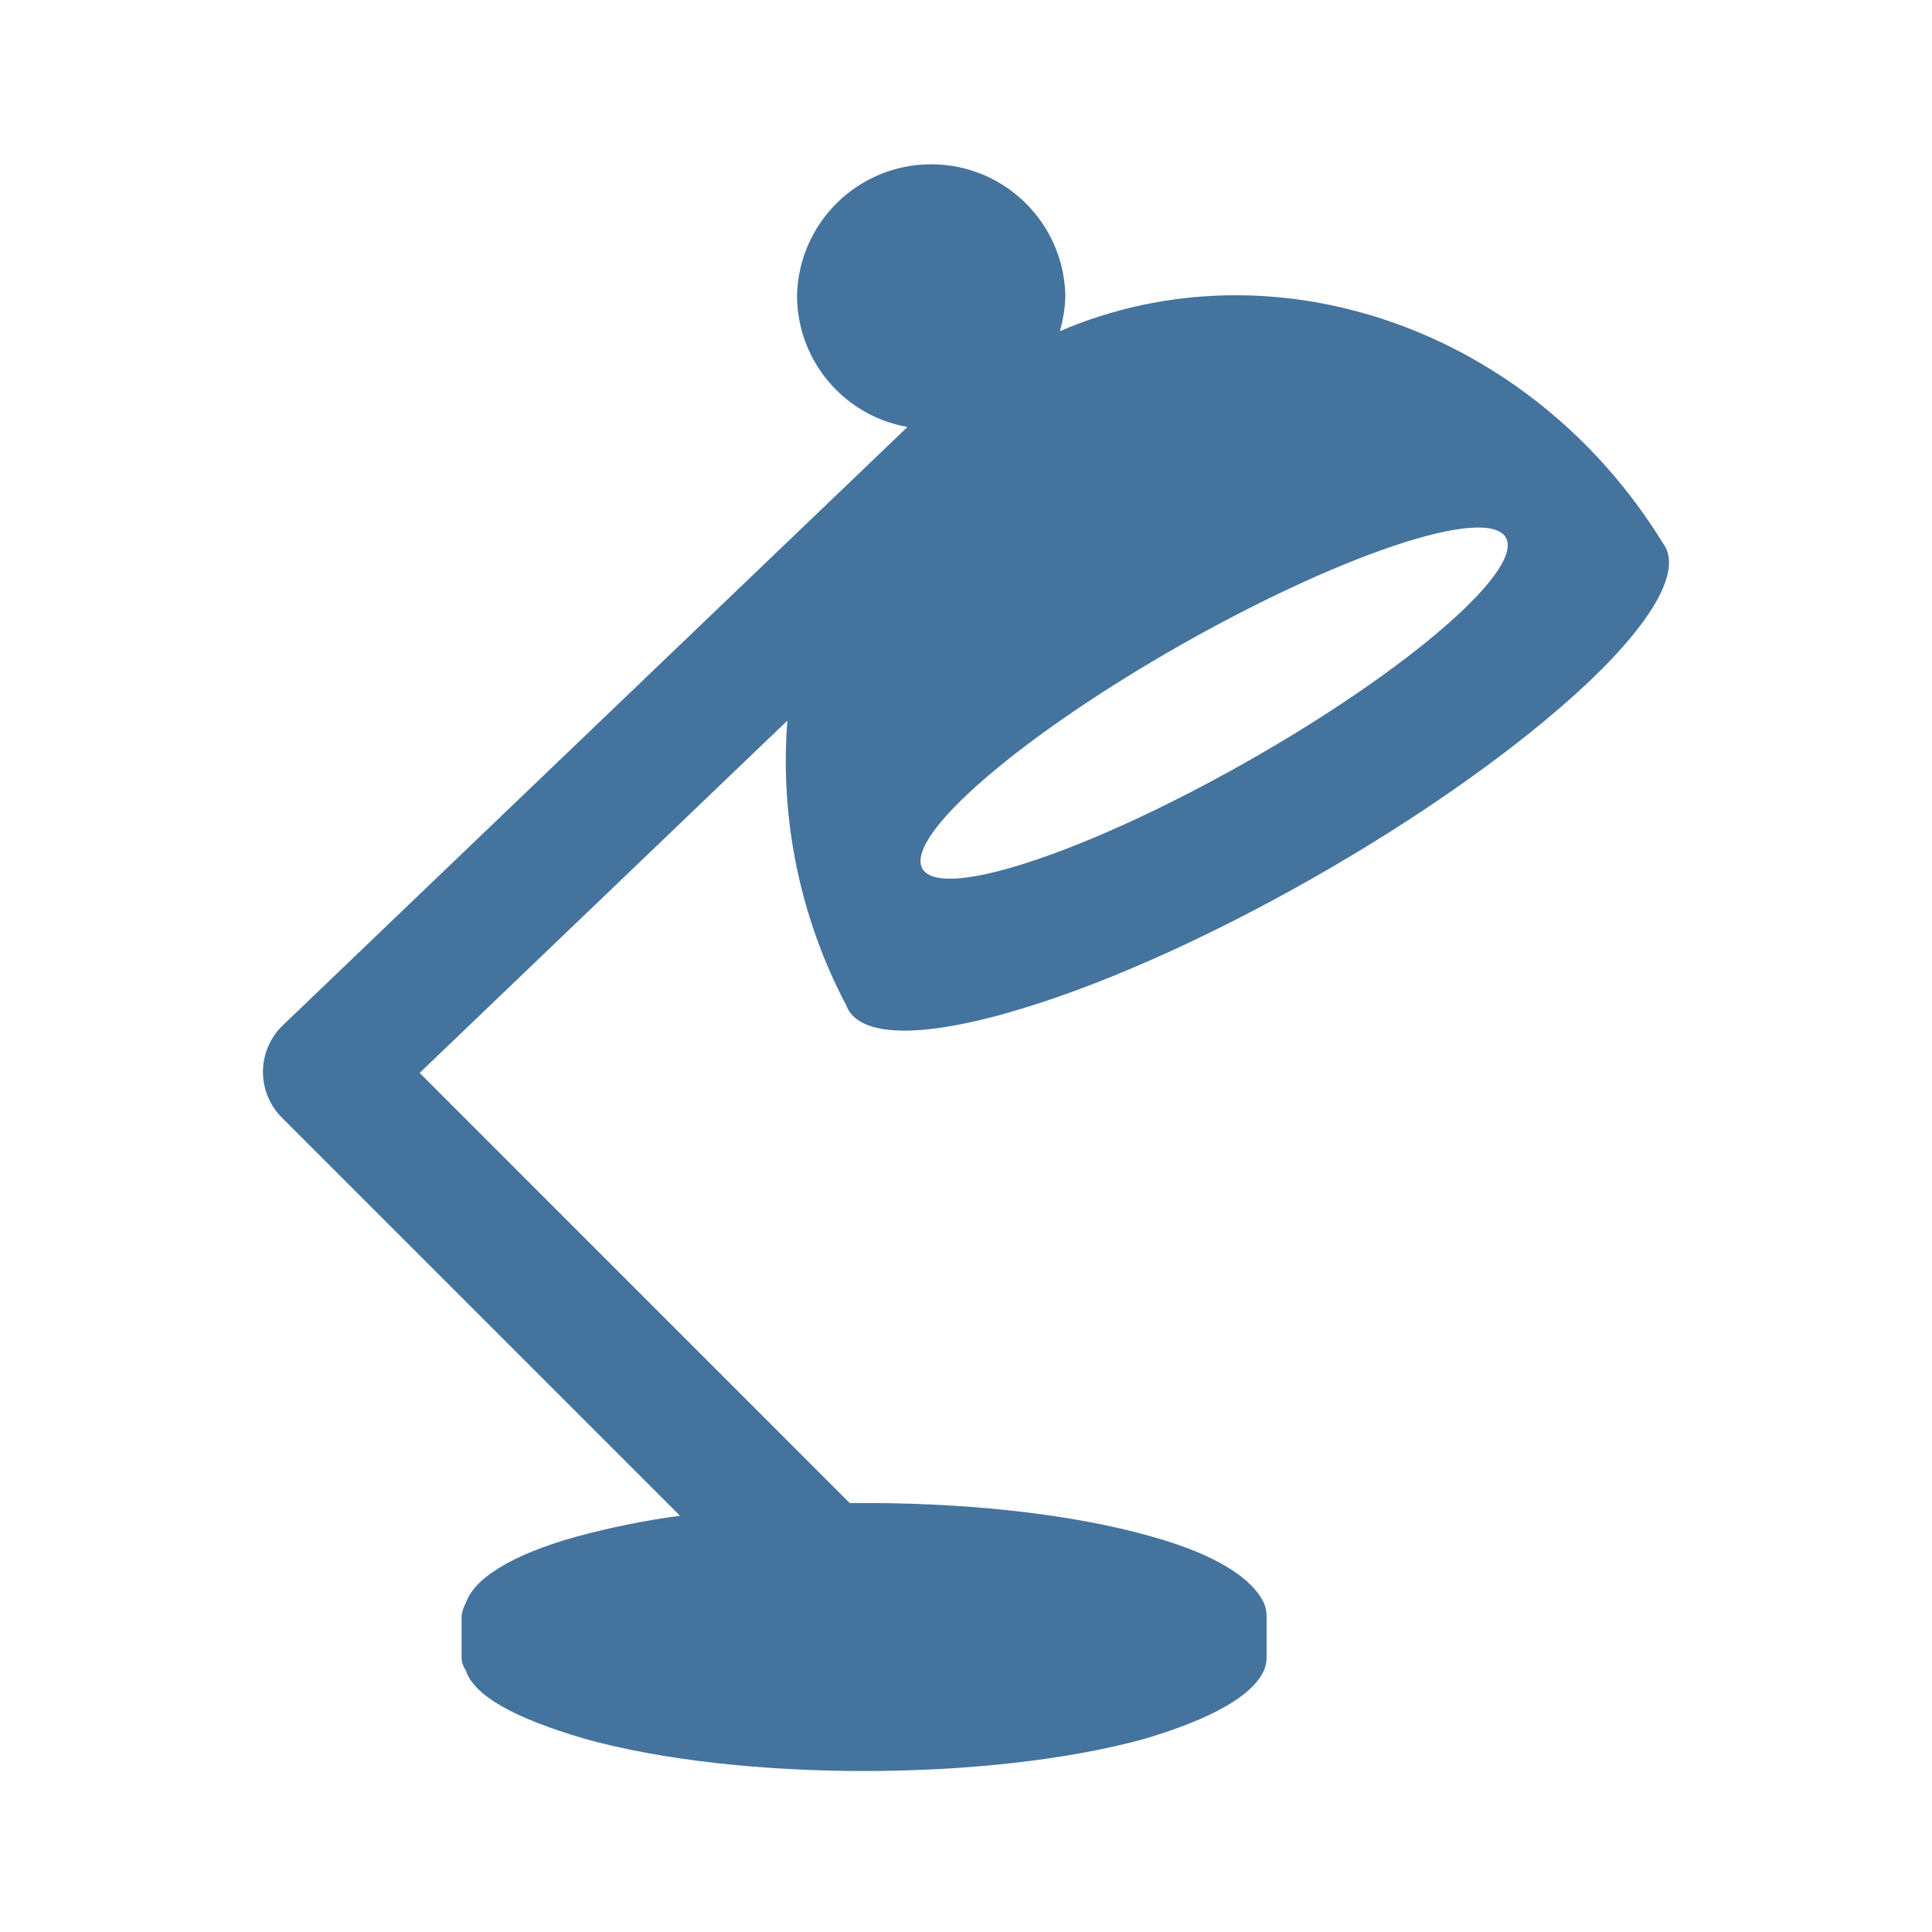
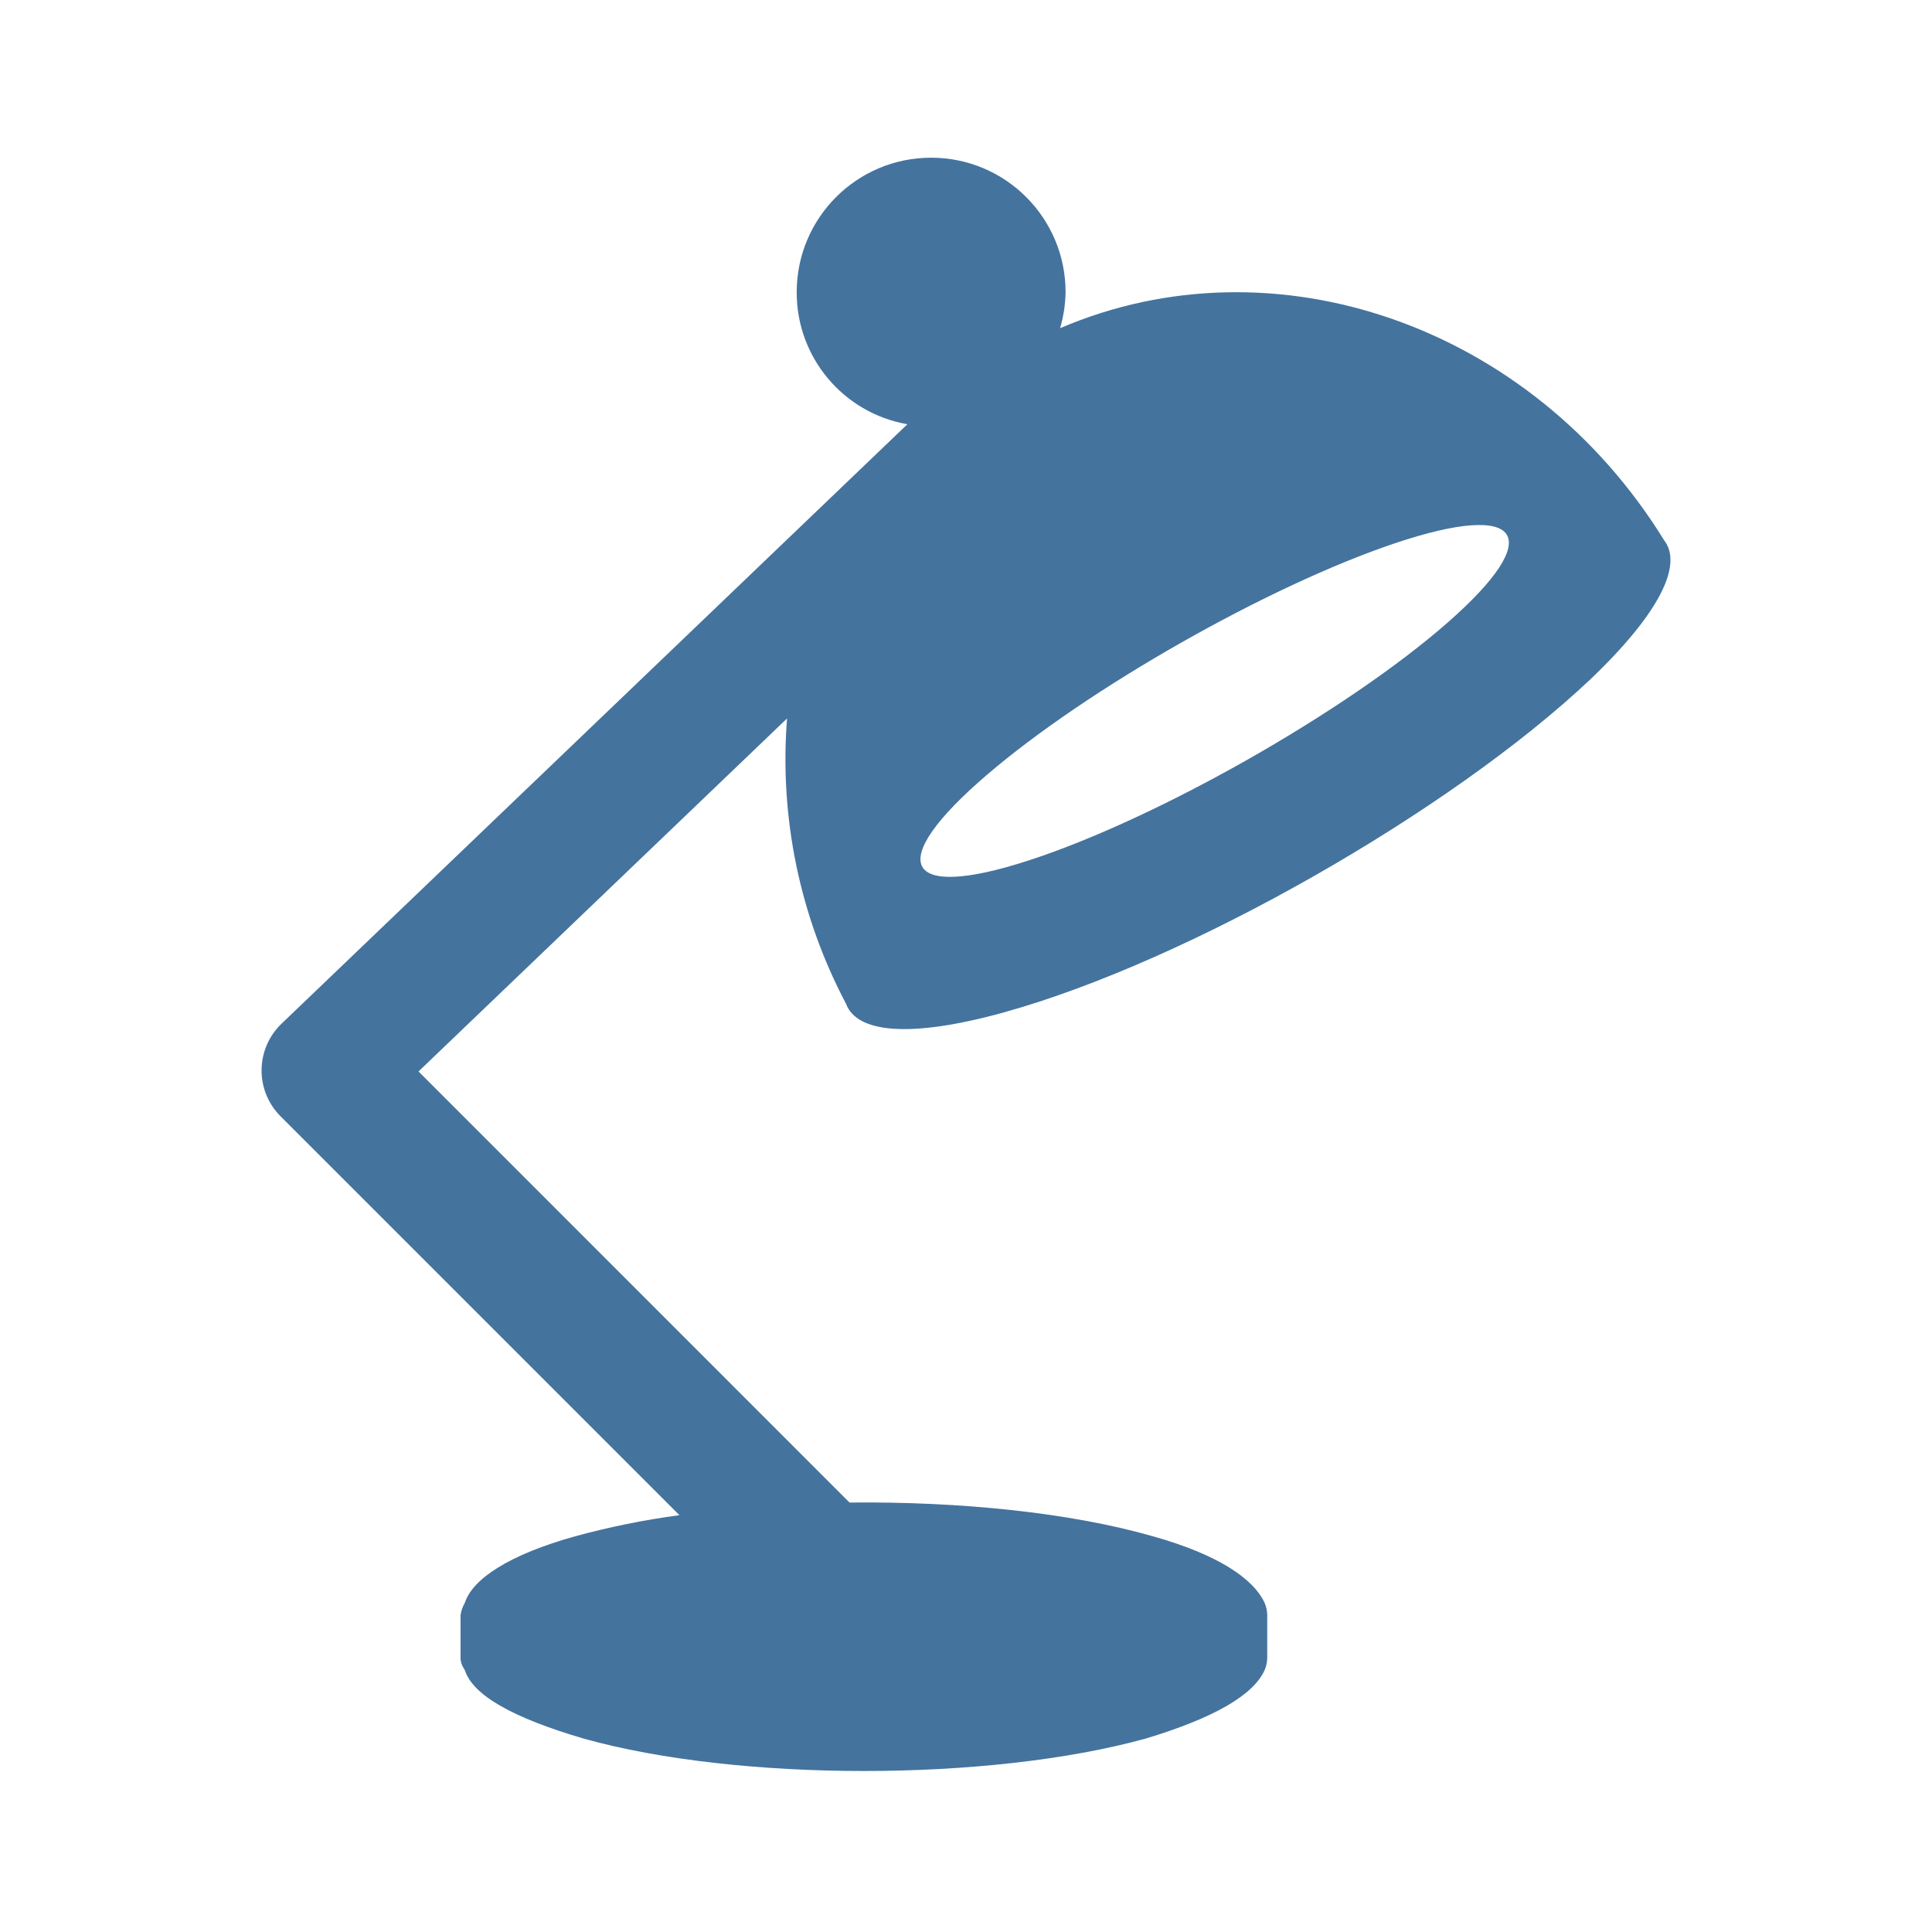
<svg xmlns="http://www.w3.org/2000/svg" viewBox="0 0 24 24">
-   <path fill="#44739e" d="M17.316 6.78c1.584-.532 1.89-.098.649.988-1.258 1.1-3.597 2.427-5.189 2.944-1.569.51-1.786.026-.52-1.059 1.249-1.072 3.5-2.349 5.06-2.873m-4.846 5.815c2.281-.632 5.538-2.493 7.269-4.127.865-.825 1.148-1.423.917-1.723-1.645-2.67-4.835-3.77-7.49-2.631a1.7 1.7 0 0 0 .068-.447 1.667 1.667 0 0 0-3.333 0 1.66 1.66 0 0 0 1.372 1.637l-7.76 7.433a.803.803 0 0 0-.013 1.145l4.947 4.947a10 10 0 0 0-1.291.261c-.813.227-1.273.525-1.37.826a.4.4 0 0 0-.052.156v.521q-.001.078.052.156c.1.313.595.592 1.475.85 1.916.535 5.023.535 6.963 0q1.268-.381 1.478-.85a.4.4 0 0 0 .032-.156v-.521a.4.4 0 0 0-.032-.156c-.139-.301-.578-.599-1.387-.826-1.029-.295-2.4-.432-3.759-.418l-5.343-5.344 4.568-4.376a6.5 6.5 0 0 0 .731 3.536c.134.363.793.43 1.959.107" />
+   <path fill="#44739e" d="M17.327 6.749c1.587-.533 1.894-.098.65.99-1.26 1.102-3.604 2.432-5.199 2.95-1.572.511-1.79.026-.521-1.061 1.251-1.075 3.507-2.354 5.07-2.879m-4.856 5.827c2.286-.634 5.549-2.498 7.284-4.136.867-.826 1.15-1.426.919-1.726-1.649-2.676-4.845-3.778-7.505-2.637a1.7 1.7 0 0 0 .068-.448 1.67 1.67 0 0 0-3.34 0 1.66 1.66 0 0 0 1.375 1.641l-7.776 7.448a.805.805 0 0 0-.013 1.147l4.957 4.957a10 10 0 0 0-1.294.262c-.814.227-1.275.526-1.372.828a.4.4 0 0 0-.053.156v.522q-.001.078.053.156c.1.314.596.593 1.478.852 1.919.536 5.033.536 6.977 0q1.27-.382 1.481-.852a.4.4 0 0 0 .032-.156v-.522a.4.4 0 0 0-.032-.156c-.14-.302-.579-.601-1.39-.828-1.031-.296-2.405-.433-3.767-.419L5.199 13.31l4.578-4.385a6.5 6.5 0 0 0 .732 3.543c.134.364.795.431 1.963.108" />
</svg>
